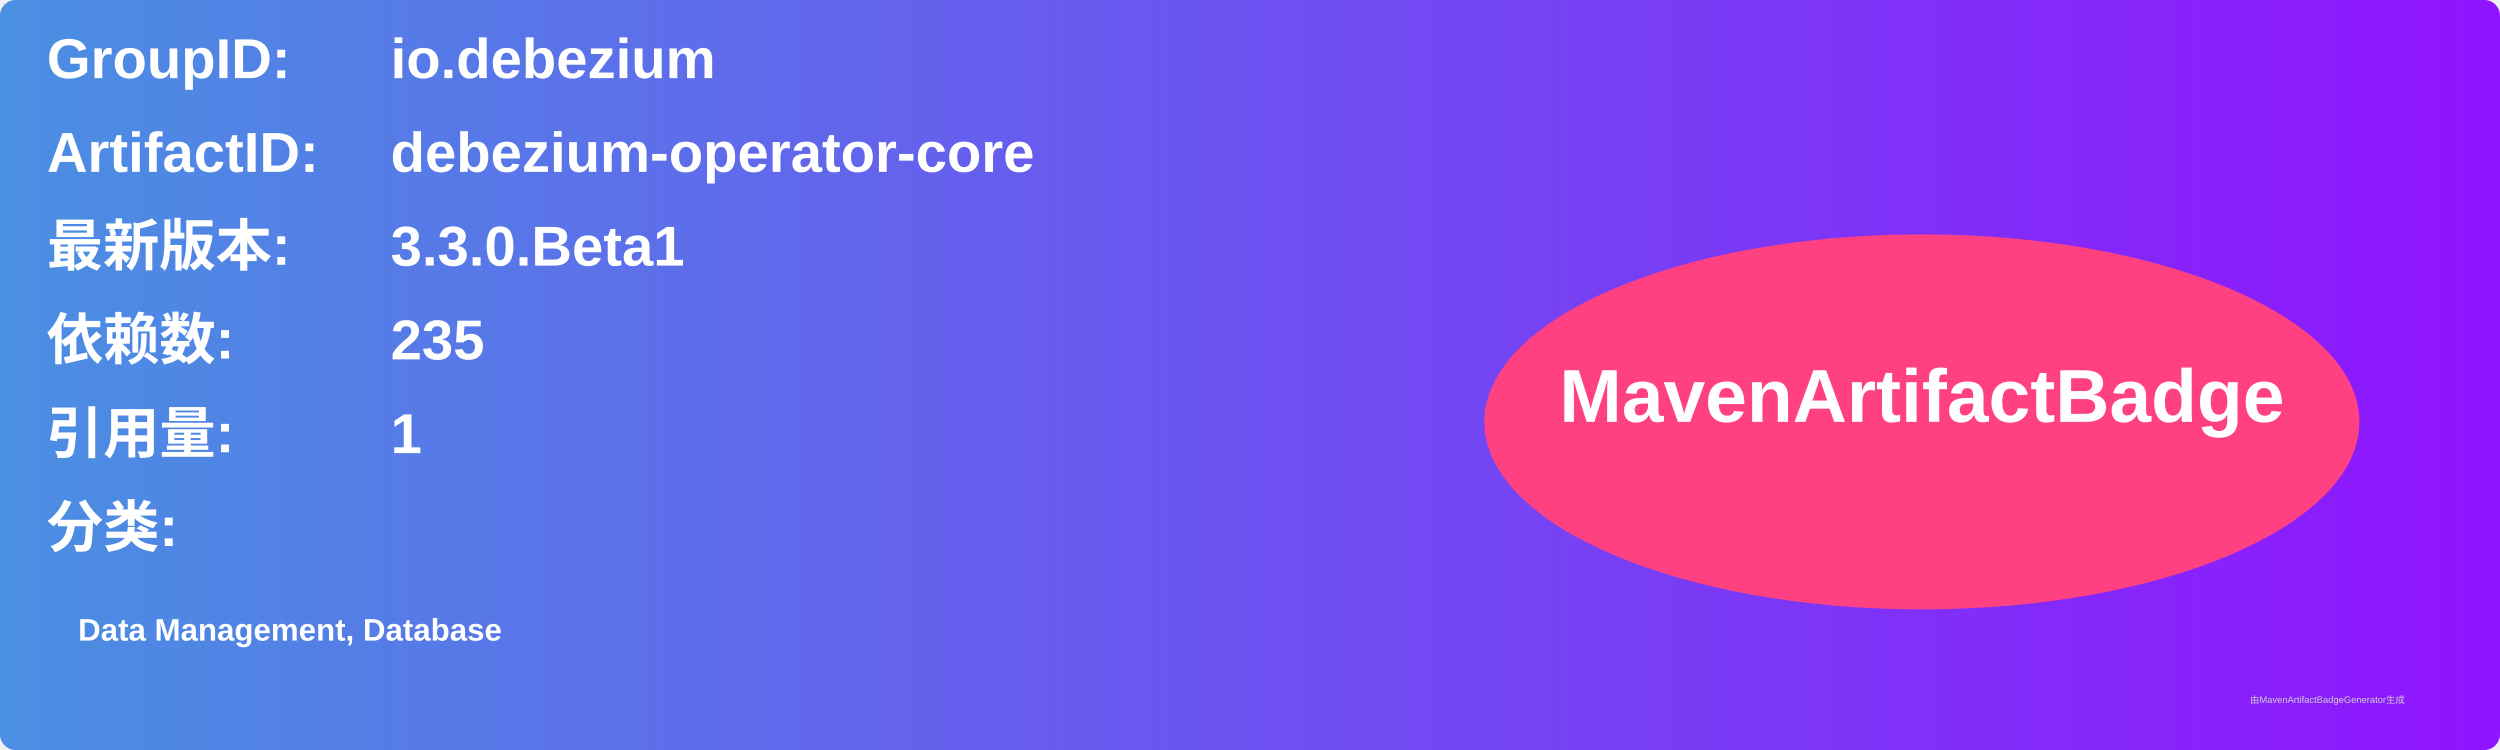
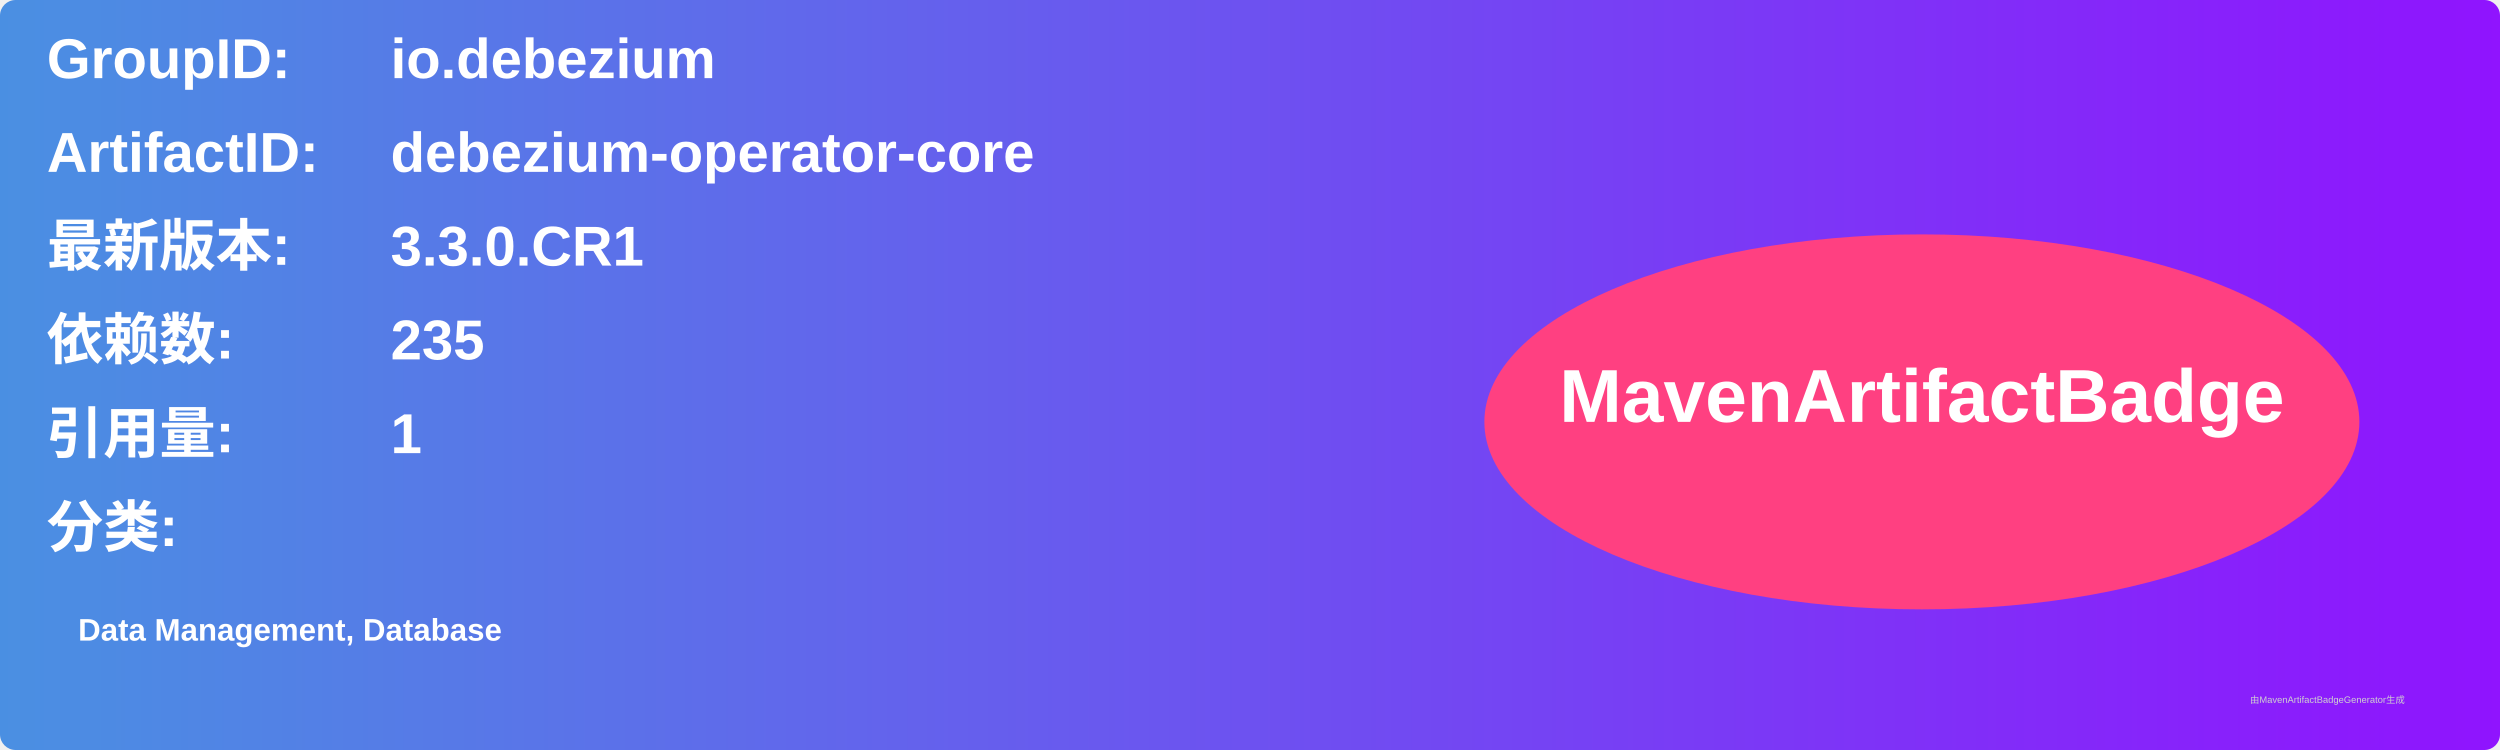
<svg xmlns="http://www.w3.org/2000/svg" width="800" height="240" viewBox="0 0 800 240">
  <linearGradient id="grad" x1="0%" y1="0%" x2="100%" y2="0%">
    <stop offset="0%" stop-color="#4a90e2" />
    <stop offset="100%" stop-color="#9013fe" />
  </linearGradient>
  <rect width="100%" height="100%" rx="5" ry="5" fill="url(#grad)" />
  <g transform="translate(15, 15)">
    <text x="0" y="10" font-family="Arial" font-size="18" fill="white" font-weight="bold" width="260">GroupID:</text>
    <text x="110" y="10" font-family="Arial" font-size="18" fill="white" font-weight="bold" width="460">io.debezium</text>
    <text x="0" y="40" font-family="Arial" font-size="18" fill="white" font-weight="bold" width="260">ArtifactID:</text>
    <text x="110" y="40" font-family="Arial" font-size="18" fill="white" font-weight="bold" width="460">debezium-operator-core</text>
    <text x="0" y="70" font-family="Arial" font-size="18" fill="white" font-weight="bold">最新版本:</text>
    <text x="110" y="70" font-family="Arial" font-size="18" fill="white" font-weight="bold">
-       <tspan font-weight="bold">3.3.0.Beta1</tspan>
+       <tspan font-weight="bold">3.3.0.CR1</tspan>
    </text>
    <text x="0" y="100" font-family="Arial" font-size="18" fill="white" font-weight="bold">依赖数: </text>
    <text x="110" y="100" font-family="Arial" font-size="18" fill="white">
      <tspan font-weight="bold">235</tspan>
    </text>
    <text x="0" y="130" font-family="Arial" font-size="18" fill="white" font-weight="bold">引用量: </text>
    <text x="110" y="130" font-family="Arial" font-size="18" fill="white">
      <tspan font-weight="bold">1</tspan>
    </text>
    <text x="0" y="160" font-family="Arial" font-size="18" fill="white" font-weight="bold">分类:</text>
    <text x="10" y="190" font-family="Arial" font-size="10" fill="white">
      <tspan font-weight="bold">Data Management, Database</tspan>
    </text>
    <ellipse cx="600" cy="120" rx="140" ry="60" fill="#ff4081" />
    <text x="600" y="120" text-anchor="middle" font-family="Arial" font-size="24" fill="white" font-weight="bold">MavenArtifactBadge</text>
  </g>
  <text x="720" y="225" font-family="Arial" font-size="3" fill="#d0d0d0">由MavenArtifactBadgeGenerator生成</text>
</svg>
